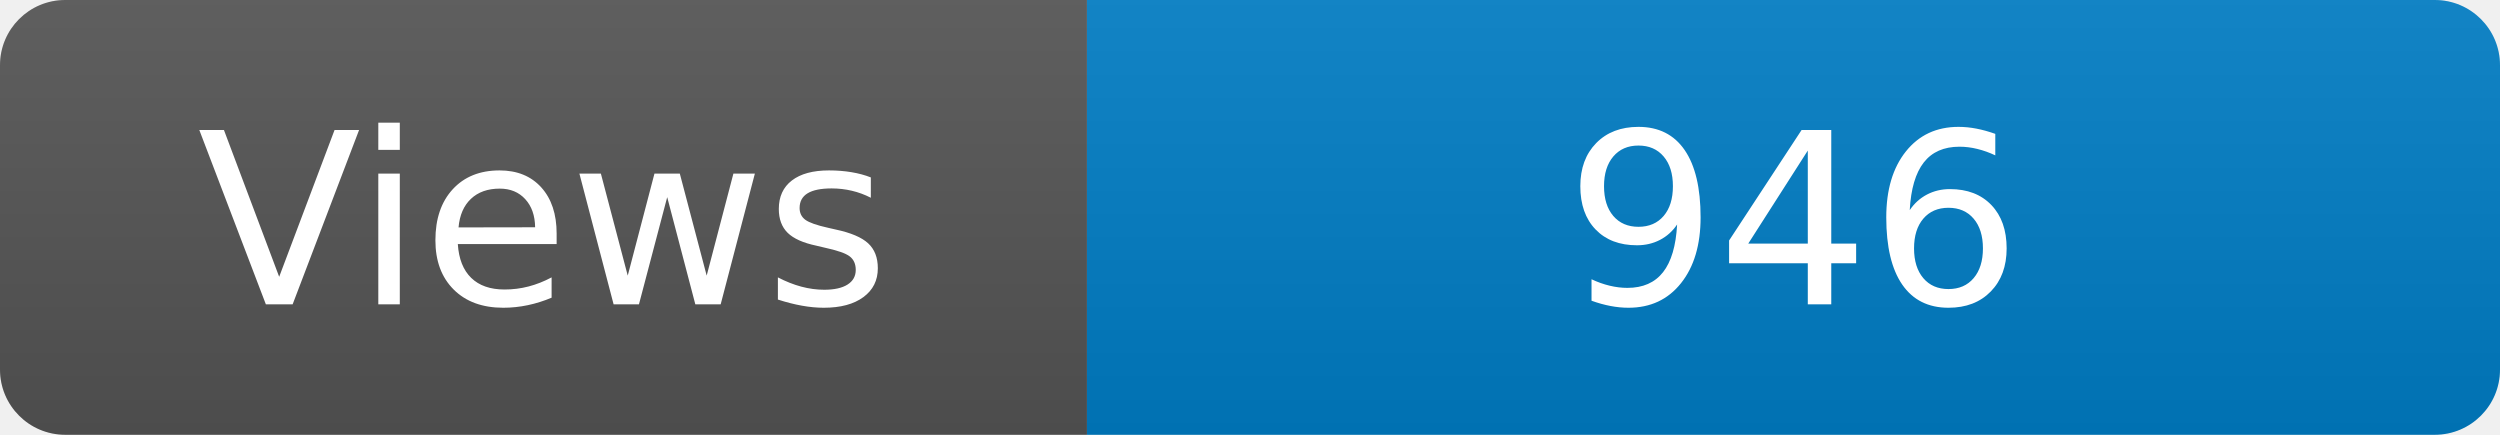
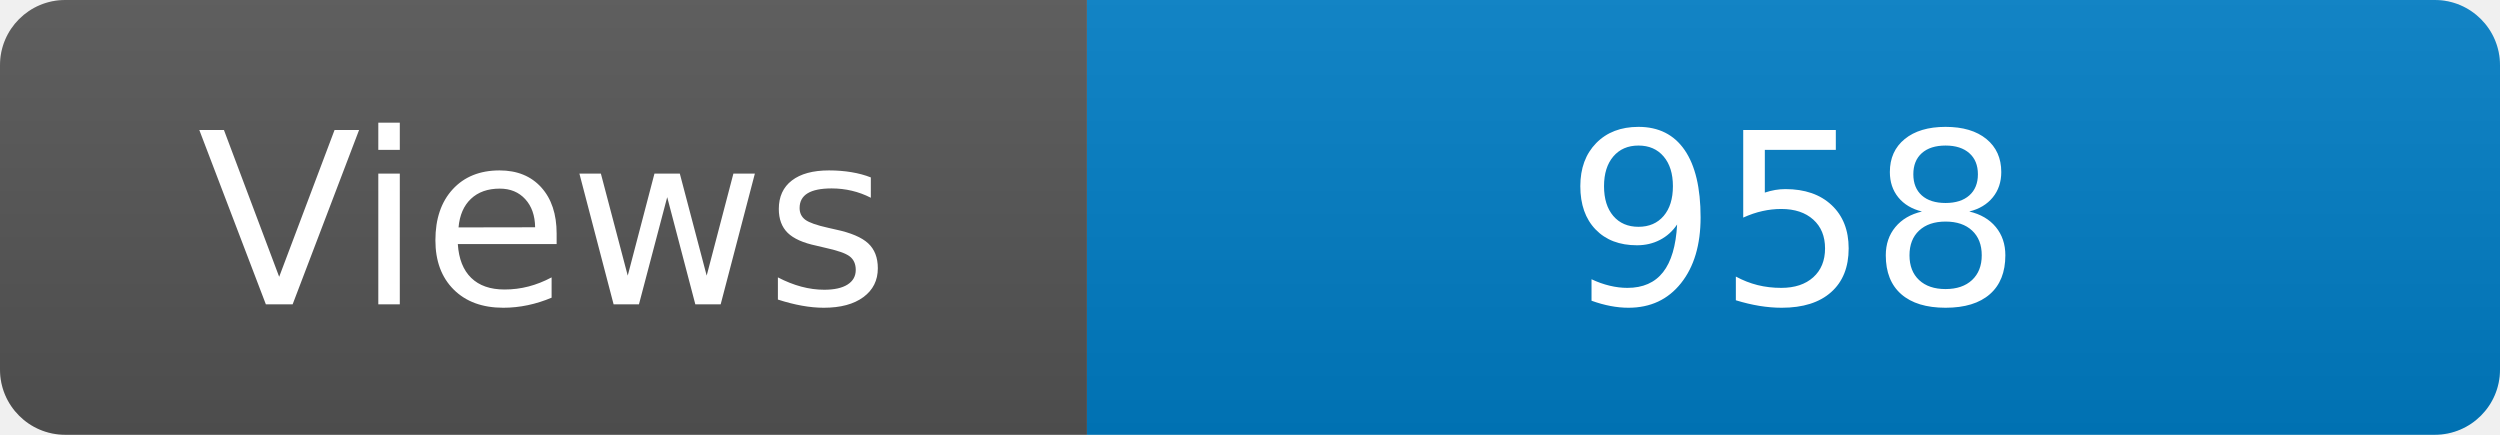
<svg xmlns="http://www.w3.org/2000/svg" width="115" height="20" role="img" aria-label="Maintained?: yes">
  <linearGradient id="s" x2="0" y2="100%">
    <stop offset="0" stop-color="#bbb" stop-opacity=".1" />
    <stop offset="1" stop-opacity=".1" />
  </linearGradient>
  <clipPath id="r">
    <rect width="115" height="20" rx="3" fill="#fff" />
  </clipPath>
  <g clip-path="url(#r)">
    <rect width="50" height="20" fill="#555" />
    <rect x="50" width="160" height="20" fill="#007ec6" />
    <rect width="115" height="20" fill="url(#s)" />
  </g>
  <g fill="#fff" text-anchor="middle" font-family="Verdana,Geneva,DejaVu Sans,sans-serif" font-size="110">
    <text x="250" y="140" transform="scale(.1)" fill="#fff">Views</text>
-     <text x="825" y="140" transform="scale(.1)" fill="#fff">946</text>
+     <text x="825" y="140" transform="scale(.1)" fill="#fff">958</text>
  </g>
</svg>
